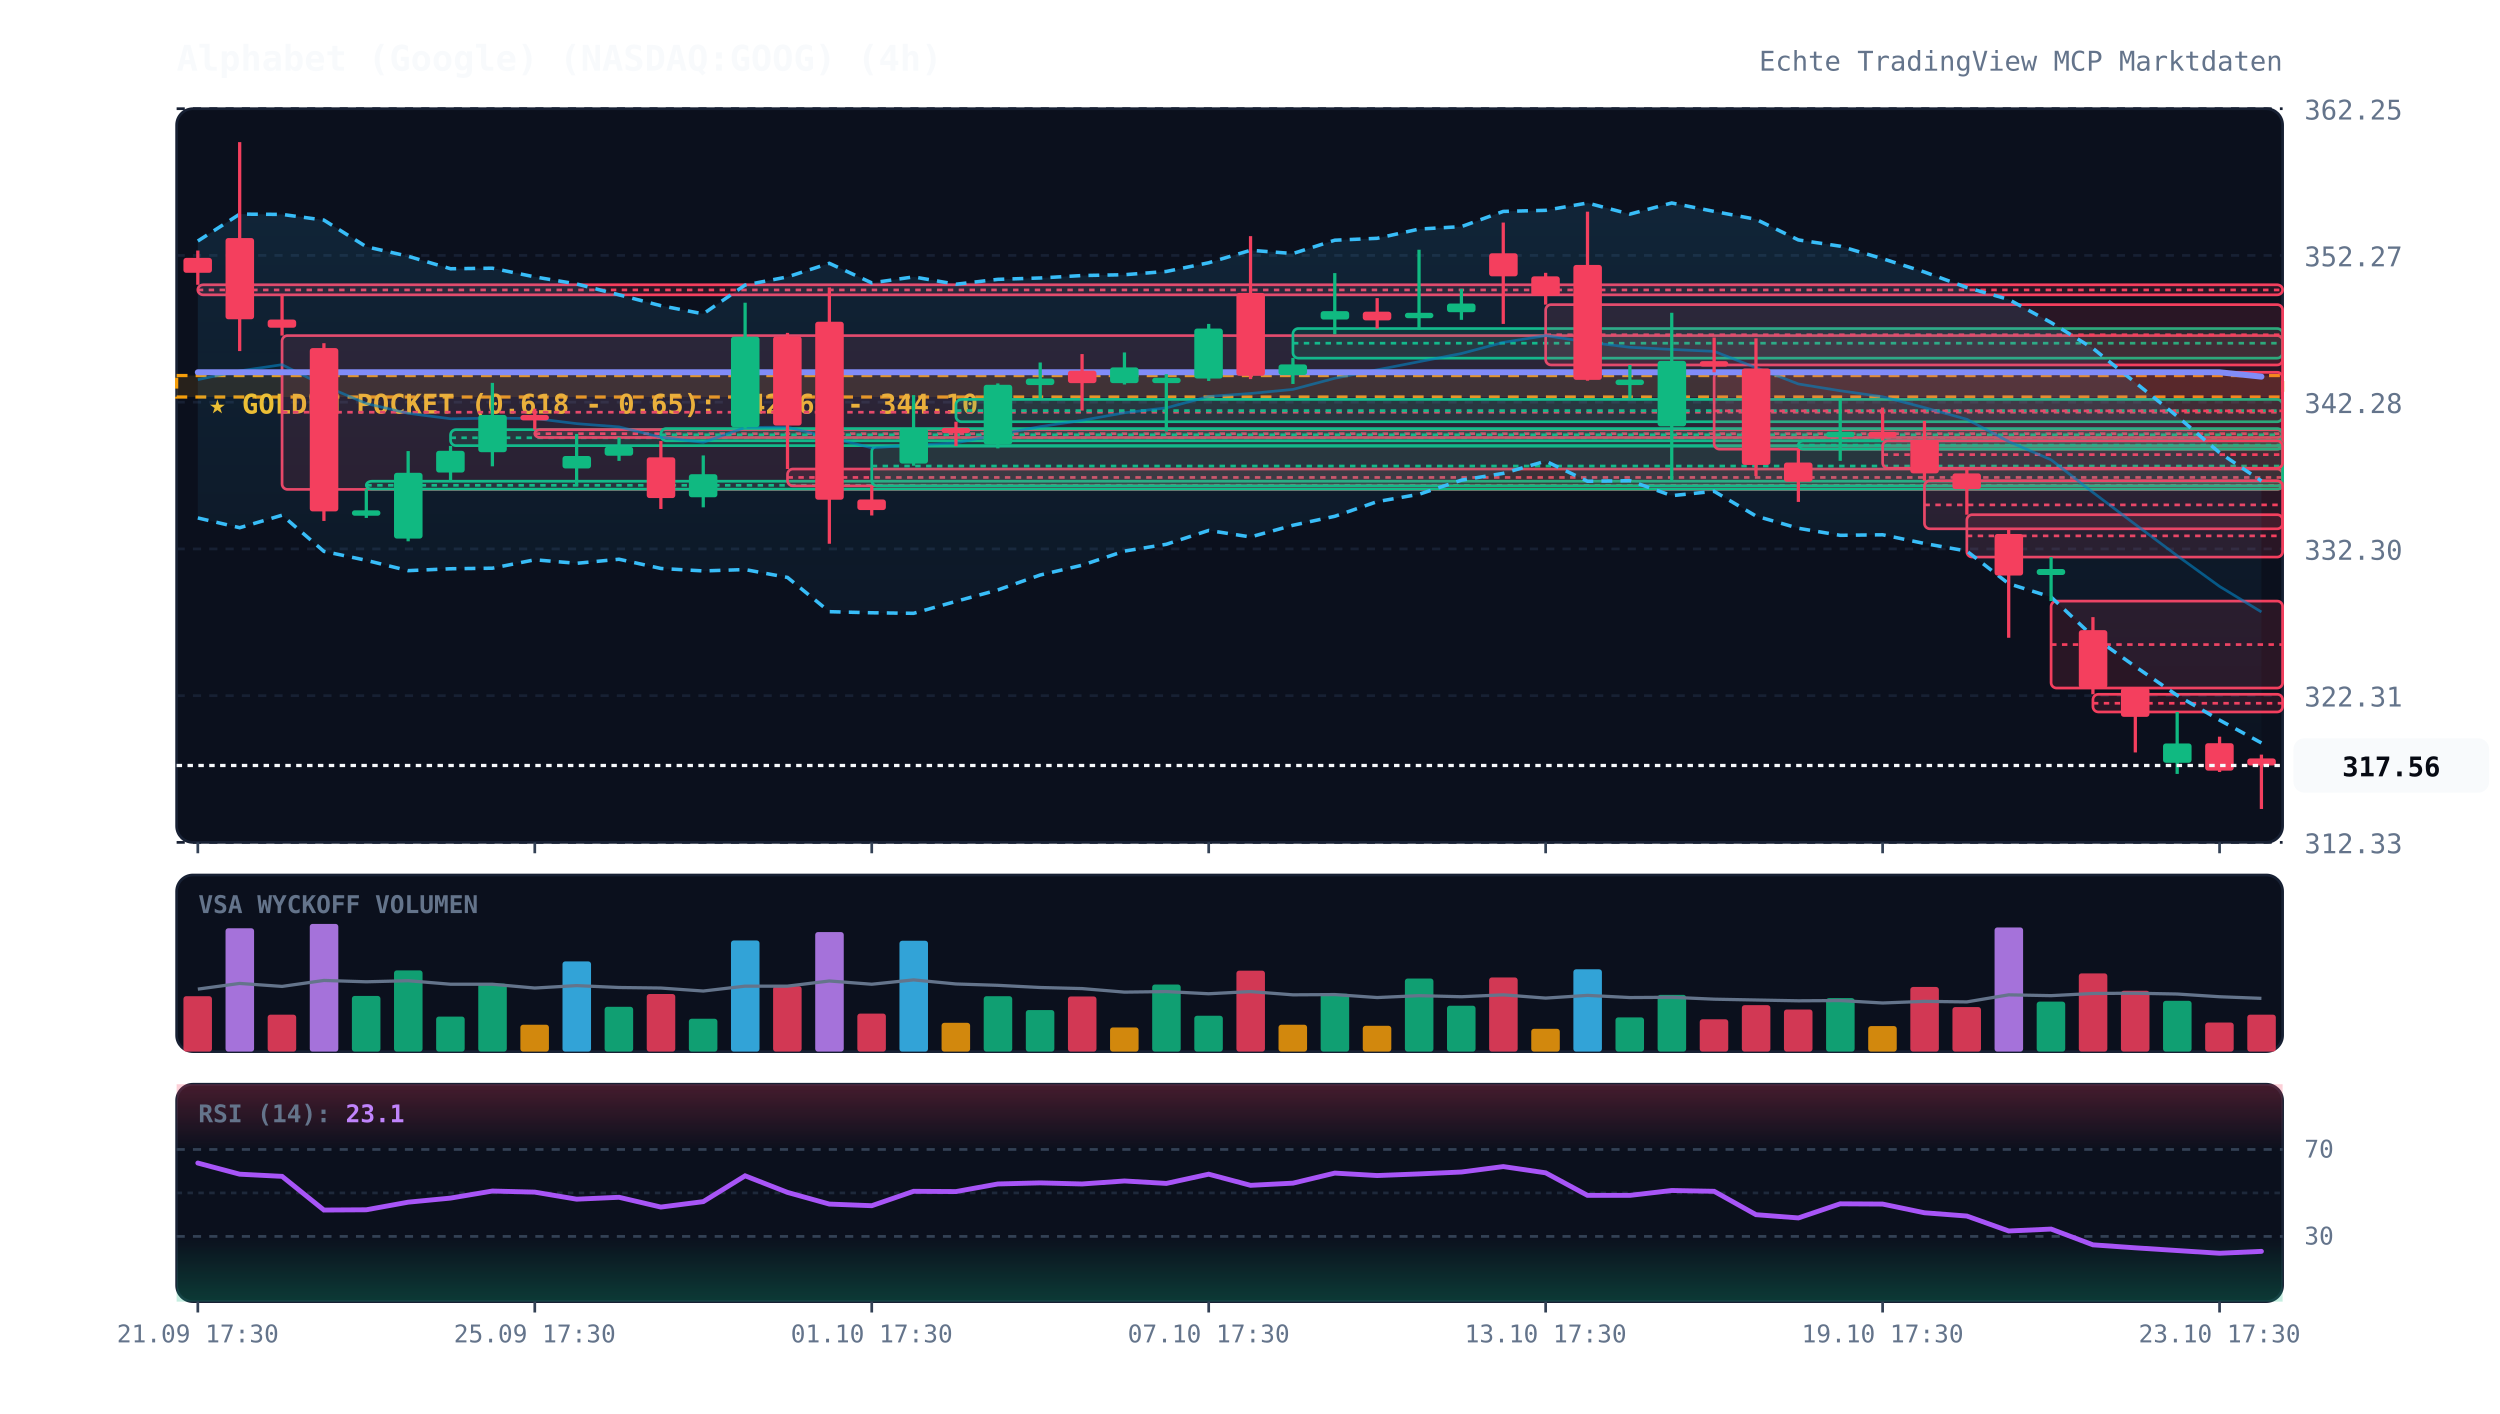
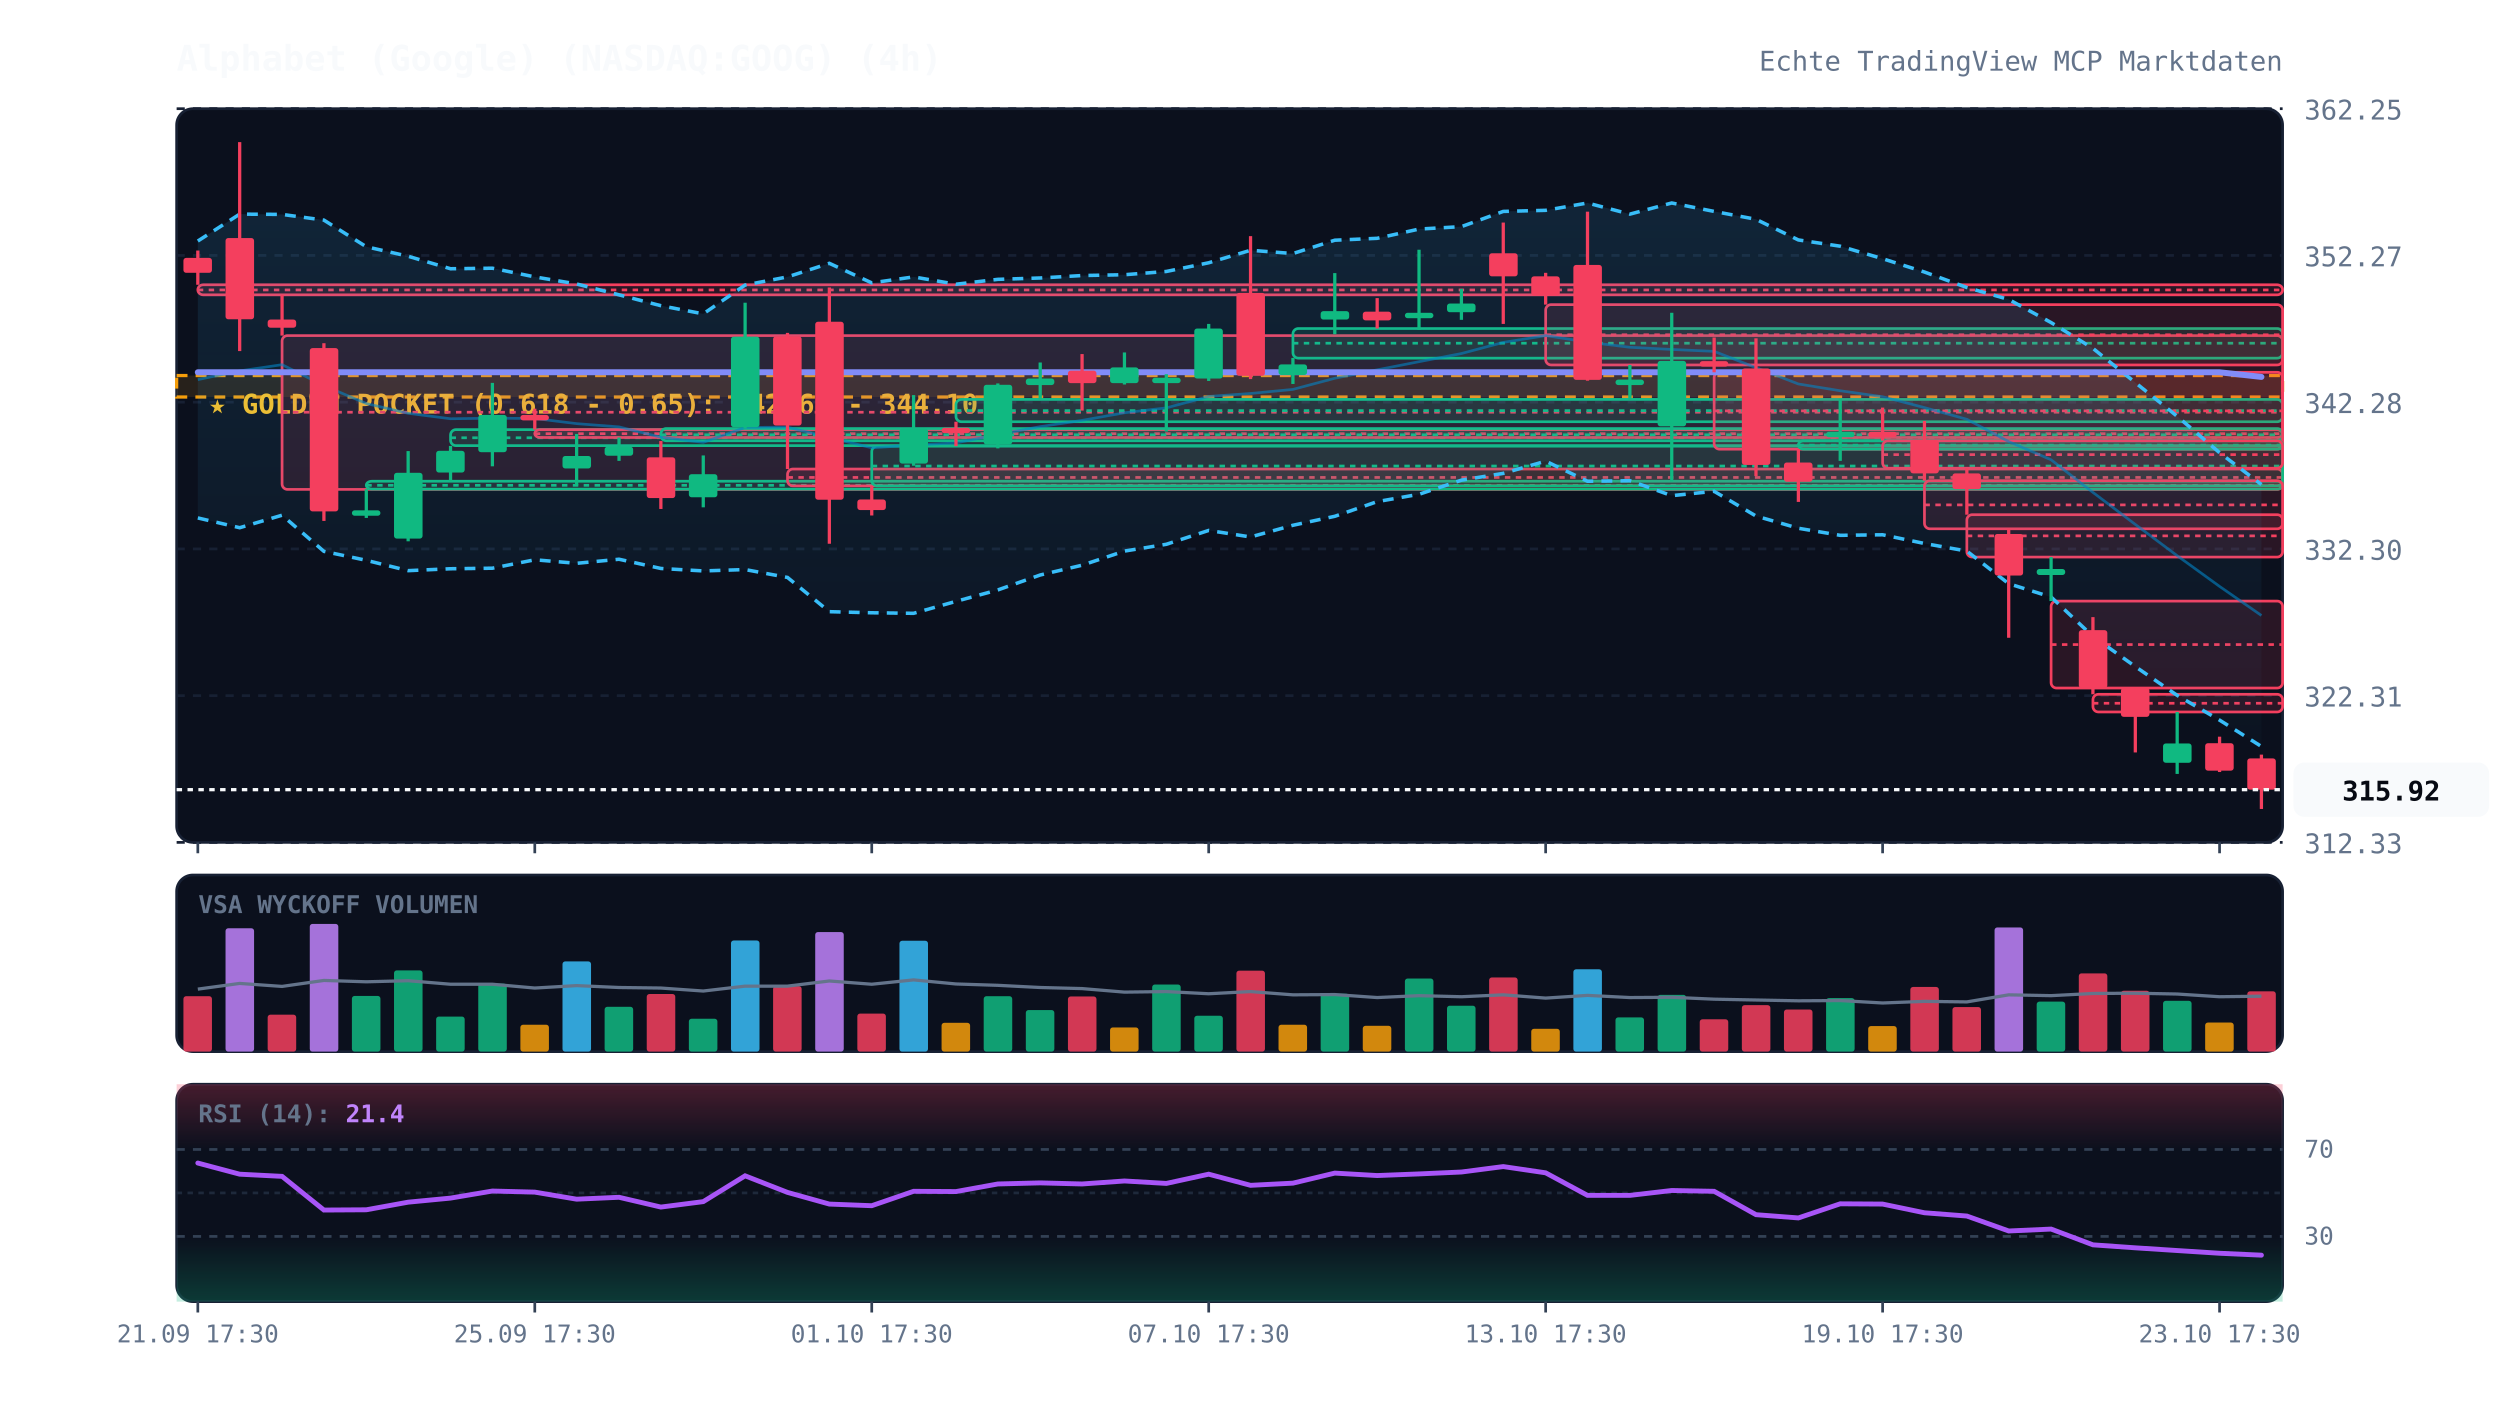
<svg xmlns="http://www.w3.org/2000/svg" viewBox="0 0 920 520" width="100%" height="100%" style="background:#070a13; font-family:'JetBrains Mono', monospace;">
  <defs>
    <linearGradient id="cloud-grad" x1="0%" y1="0%" x2="0%" y2="100%">
      <stop offset="0%" stop-color="#38bdf8" stop-opacity="0.12" />
      <stop offset="100%" stop-color="#38bdf8" stop-opacity="0.02" />
    </linearGradient>
    <linearGradient id="rsi-overbought" x1="0%" y1="0%" x2="0%" y2="100%">
      <stop offset="0%" stop-color="#f43f5e" stop-opacity="0.25" />
      <stop offset="100%" stop-color="#f43f5e" stop-opacity="0.0" />
    </linearGradient>
    <linearGradient id="rsi-oversold" x1="0%" y1="0%" x2="0%" y2="100%">
      <stop offset="0%" stop-color="#10b981" stop-opacity="0.0" />
      <stop offset="100%" stop-color="#10b981" stop-opacity="0.25" />
    </linearGradient>
  </defs>
  <rect x="65" y="40" width="775" height="270" fill="#0b101d" rx="6" stroke="#172033" stroke-width="1" />
  <rect x="65" y="322" width="775" height="65" fill="#0b101d" rx="6" stroke="#172033" stroke-width="1" />
  <rect x="65" y="399" width="775" height="80" fill="#0b101d" rx="6" stroke="#172033" stroke-width="1" />
  <line x1="65" y1="310.0" x2="840" y2="310.0" stroke="#172033" stroke-dasharray="3,3" stroke-width="1" />
  <text x="848" y="314.0" fill="#64748b" font-size="10" text-anchor="start">312.33</text>
  <line x1="65" y1="256.0" x2="840" y2="256.0" stroke="#172033" stroke-dasharray="3,3" stroke-width="1" />
  <text x="848" y="260.0" fill="#64748b" font-size="10" text-anchor="start">322.31</text>
  <line x1="65" y1="202.0" x2="840" y2="202.0" stroke="#172033" stroke-dasharray="3,3" stroke-width="1" />
  <text x="848" y="206.0" fill="#64748b" font-size="10" text-anchor="start">332.30</text>
  <line x1="65" y1="148.0" x2="840" y2="148.0" stroke="#172033" stroke-dasharray="3,3" stroke-width="1" />
  <text x="848" y="152.0" fill="#64748b" font-size="10" text-anchor="start">342.28</text>
  <line x1="65" y1="94.0" x2="840" y2="94.0" stroke="#172033" stroke-dasharray="3,3" stroke-width="1" />
  <text x="848" y="98.0" fill="#64748b" font-size="10" text-anchor="start">352.27</text>
  <line x1="65" y1="40.0" x2="840" y2="40.0" stroke="#172033" stroke-dasharray="3,3" stroke-width="1" />
  <text x="848" y="44.0" fill="#64748b" font-size="10" text-anchor="start">362.25</text>
  <rect x="65" y="138.2" width="775" height="7.9" fill="rgba(245, 158, 11, 0.12)" stroke="#f59e0b" stroke-dasharray="4,3" stroke-width="1.2" />
  <text x="77" y="152.2" fill="#fbbf24" font-size="10" font-weight="bold">★ GOLDEN POCKET (0.618 - 0.65): 342.64 - 344.10</text>
  <rect x="72.8" y="104.8" width="767.2" height="3.7" fill="rgba(244, 63, 94, 0.13)" stroke="#f43f5e" stroke-width="1" rx="2" />
  <line x1="72.8" y1="106.7" x2="840" y2="106.7" stroke="#f43f5e" stroke-dasharray="2,2" stroke-width="1" />
  <rect x="103.8" y="123.5" width="736.2" height="56.6" fill="rgba(244, 63, 94, 0.13)" stroke="#f43f5e" stroke-width="1" rx="2" />
  <line x1="103.8" y1="151.7" x2="840" y2="151.7" stroke="#f43f5e" stroke-dasharray="2,2" stroke-width="1" />
  <rect x="134.8" y="177.1" width="705.2" height="2.9" fill="rgba(16, 185, 129, 0.13)" stroke="#10b981" stroke-width="1" rx="2" />
  <line x1="134.8" y1="178.6" x2="840" y2="178.6" stroke="#10b981" stroke-dasharray="2,2" stroke-width="1" />
  <rect x="165.8" y="158.1" width="674.2" height="5.9" fill="rgba(16, 185, 129, 0.13)" stroke="#10b981" stroke-width="1" rx="2" />
  <line x1="165.8" y1="161.1" x2="840" y2="161.1" stroke="#10b981" stroke-dasharray="2,2" stroke-width="1" />
  <rect x="196.8" y="158.1" width="643.2" height="2.9" fill="rgba(244, 63, 94, 0.13)" stroke="#f43f5e" stroke-width="1" rx="2" />
  <line x1="196.8" y1="159.6" x2="840" y2="159.6" stroke="#f43f5e" stroke-dasharray="2,2" stroke-width="1" />
  <rect x="243.2" y="157.7" width="596.8" height="4.5" fill="rgba(16, 185, 129, 0.13)" stroke="#10b981" stroke-width="1" rx="2" />
  <line x1="243.2" y1="160.0" x2="840" y2="160.0" stroke="#10b981" stroke-dasharray="2,2" stroke-width="1" />
  <rect x="289.8" y="172.6" width="550.2" height="6.2" fill="rgba(244, 63, 94, 0.13)" stroke="#f43f5e" stroke-width="1" rx="2" />
  <line x1="289.8" y1="175.7" x2="840" y2="175.7" stroke="#f43f5e" stroke-dasharray="2,2" stroke-width="1" />
  <rect x="320.8" y="164.2" width="519.2" height="14.6" fill="rgba(16, 185, 129, 0.13)" stroke="#10b981" stroke-width="1" rx="2" />
  <line x1="320.8" y1="171.5" x2="840" y2="171.5" stroke="#10b981" stroke-dasharray="2,2" stroke-width="1" />
  <rect x="351.8" y="147.0" width="488.2" height="8.2" fill="rgba(16, 185, 129, 0.13)" stroke="#10b981" stroke-width="1" rx="2" />
  <line x1="351.8" y1="151.1" x2="840" y2="151.1" stroke="#10b981" stroke-dasharray="2,2" stroke-width="1" />
  <rect x="475.8" y="120.9" width="364.2" height="10.9" fill="rgba(16, 185, 129, 0.13)" stroke="#10b981" stroke-width="1" rx="2" />
  <line x1="475.8" y1="126.3" x2="840" y2="126.3" stroke="#10b981" stroke-dasharray="2,2" stroke-width="1" />
  <rect x="568.8" y="112.1" width="271.2" height="22.2" fill="rgba(244, 63, 94, 0.13)" stroke="#f43f5e" stroke-width="1" rx="2" />
  <line x1="568.8" y1="123.2" x2="840" y2="123.2" stroke="#f43f5e" stroke-dasharray="2,2" stroke-width="1" />
  <rect x="630.8" y="137.0" width="209.2" height="28.3" fill="rgba(244, 63, 94, 0.13)" stroke="#f43f5e" stroke-width="1" rx="2" />
  <line x1="630.8" y1="151.2" x2="840" y2="151.2" stroke="#f43f5e" stroke-dasharray="2,2" stroke-width="1" />
  <rect x="661.8" y="162.2" width="178.2" height="3.1" fill="rgba(16, 185, 129, 0.13)" stroke="#10b981" stroke-width="1" rx="2" />
  <line x1="661.8" y1="163.8" x2="840" y2="163.8" stroke="#10b981" stroke-dasharray="2,2" stroke-width="1" />
  <rect x="692.8" y="162.2" width="147.2" height="10.1" fill="rgba(244, 63, 94, 0.13)" stroke="#f43f5e" stroke-width="1" rx="2" />
  <line x1="692.8" y1="167.3" x2="840" y2="167.3" stroke="#f43f5e" stroke-dasharray="2,2" stroke-width="1" />
  <rect x="708.2" y="176.9" width="131.8" height="17.7" fill="rgba(244, 63, 94, 0.13)" stroke="#f43f5e" stroke-width="1" rx="2" />
  <line x1="708.2" y1="185.8" x2="840" y2="185.8" stroke="#f43f5e" stroke-dasharray="2,2" stroke-width="1" />
  <rect x="723.8" y="189.4" width="116.2" height="15.6" fill="rgba(244, 63, 94, 0.13)" stroke="#f43f5e" stroke-width="1" rx="2" />
  <line x1="723.8" y1="197.2" x2="840" y2="197.2" stroke="#f43f5e" stroke-dasharray="2,2" stroke-width="1" />
  <rect x="754.8" y="221.2" width="85.2" height="32.0" fill="rgba(244, 63, 94, 0.13)" stroke="#f43f5e" stroke-width="1" rx="2" />
  <line x1="754.8" y1="237.2" x2="840" y2="237.2" stroke="#f43f5e" stroke-dasharray="2,2" stroke-width="1" />
  <rect x="770.2" y="255.5" width="69.8" height="6.5" fill="rgba(244, 63, 94, 0.13)" stroke="#f43f5e" stroke-width="1" rx="2" />
  <line x1="770.2" y1="258.8" x2="840" y2="258.8" stroke="#f43f5e" stroke-dasharray="2,2" stroke-width="1" />
-   <polygon points="72.8,88.7 88.2,78.8 103.8,78.9 119.2,81.0 134.8,90.8 150.2,94.3 165.8,98.9 181.2,98.7 196.8,101.9 212.2,104.5 227.8,108.5 243.2,112.5 258.8,115.5 274.2,104.9 289.8,101.9 305.2,96.9 320.8,104.1 336.2,101.9 351.8,104.6 367.2,102.8 382.8,102.3 398.2,101.4 413.8,101.1 429.2,99.9 444.8,96.7 460.2,92.1 475.8,93.3 491.2,88.4 506.8,87.7 522.2,84.3 537.8,83.4 553.2,77.8 568.8,77.4 584.2,74.7 599.8,78.8 615.2,74.7 630.8,77.8 646.2,80.7 661.8,88.3 677.2,90.6 692.8,95.2 708.2,100.1 723.8,105.8 739.2,110.2 754.8,118.7 770.2,128.2 785.8,140.8 801.2,153.2 816.8,166.6 832.2,177.0 832.2,273.4 816.8,265.0 801.2,255.9 785.8,245.3 770.2,234.2 754.8,219.7 739.2,214.8 723.8,202.8 708.2,200.0 692.8,196.8 677.2,197.0 661.8,194.4 646.2,189.9 630.8,180.8 615.2,182.4 599.8,176.9 584.2,177.1 568.8,169.7 553.2,174.2 537.8,176.7 522.2,181.9 506.8,184.6 491.2,190.0 475.8,193.3 460.2,197.6 444.8,195.2 429.2,200.3 413.8,202.8 398.2,208.0 382.8,211.6 367.2,217.1 351.8,221.3 336.2,225.7 320.8,225.5 305.2,225.1 289.8,212.5 274.2,209.6 258.8,210.1 243.2,209.2 227.8,205.8 212.2,207.3 196.8,206.0 181.2,209.1 165.8,209.3 150.2,210.0 134.8,206.2 119.2,202.9 103.8,189.6 88.2,194.2 72.8,190.6" fill="url(#cloud-grad)" />
-   <polyline points="72.8,88.7 88.2,78.8 103.8,78.9 119.2,81.0 134.8,90.8 150.2,94.3 165.8,98.9 181.2,98.7 196.8,101.9 212.2,104.5 227.8,108.5 243.2,112.5 258.8,115.5 274.2,104.9 289.8,101.9 305.2,96.9 320.8,104.1 336.2,101.9 351.8,104.6 367.2,102.8 382.8,102.3 398.2,101.4 413.8,101.1 429.2,99.9 444.8,96.7 460.2,92.1 475.8,93.3 491.2,88.4 506.8,87.7 522.2,84.3 537.8,83.4 553.2,77.8 568.8,77.4 584.2,74.7 599.8,78.8 615.2,74.7 630.8,77.8 646.2,80.7 661.8,88.3 677.2,90.6 692.8,95.2 708.2,100.1 723.8,105.8 739.2,110.2 754.8,118.7 770.2,128.2 785.8,140.8 801.2,153.2 816.8,166.6 832.2,177.0" fill="none" stroke="#38bdf8" stroke-width="1.3" stroke-dasharray="4,3" />
-   <polyline points="72.8,190.6 88.2,194.2 103.8,189.6 119.2,202.9 134.8,206.2 150.2,210.0 165.8,209.3 181.2,209.1 196.8,206.0 212.2,207.3 227.8,205.8 243.2,209.2 258.8,210.1 274.2,209.6 289.8,212.5 305.2,225.1 320.8,225.5 336.2,225.7 351.8,221.3 367.2,217.1 382.8,211.6 398.2,208.0 413.8,202.8 429.2,200.3 444.8,195.2 460.2,197.6 475.8,193.3 491.2,190.0 506.8,184.6 522.2,181.9 537.8,176.7 553.2,174.2 568.8,169.7 584.2,177.1 599.8,176.9 615.2,182.4 630.8,180.8 646.2,189.9 661.8,194.4 677.2,197.0 692.8,196.8 708.2,200.0 723.8,202.8 739.2,214.8 754.8,219.7 770.2,234.2 785.8,245.3 801.2,255.9 816.8,265.0 832.2,273.4" fill="none" stroke="#38bdf8" stroke-width="1.3" stroke-dasharray="4,3" />
-   <polyline points="72.8,139.7 88.2,136.5 103.8,134.2 119.2,141.9 134.8,148.5 150.2,152.1 165.8,154.1 181.2,153.9 196.8,154.0 212.2,155.9 227.8,157.1 243.2,160.9 258.8,162.8 274.2,157.3 289.8,157.2 305.2,161.0 320.8,164.8 336.2,163.8 351.8,163.0 367.2,159.9 382.8,157.0 398.2,154.7 413.8,151.9 429.2,150.1 444.8,145.9 460.2,144.8 475.8,143.3 491.2,139.2 506.8,136.1 522.2,133.1 537.8,130.1 553.2,126.0 568.8,123.5 584.2,125.9 599.8,127.8 615.2,128.6 630.8,129.3 646.2,135.3 661.8,141.3 677.2,143.8 692.8,146.0 708.2,150.0 723.8,154.3 739.2,162.5 754.8,169.2 770.2,181.2 785.8,193.0 801.2,204.5 816.8,215.8 832.2,225.2" fill="none" stroke="#0284c7" stroke-width="1.0" stroke-opacity="0.6" />
-   <polyline points="72.8,137.0 88.2,137.0 103.8,137.0 119.2,137.0 134.8,137.0 150.2,137.0 165.8,137.0 181.2,137.0 196.8,137.0 212.2,137.0 227.8,137.0 243.2,137.0 258.8,137.0 274.2,137.0 289.8,137.0 305.2,137.0 320.8,137.0 336.2,137.0 351.8,137.0 367.2,137.0 382.8,137.0 398.2,137.0 413.8,137.0 429.2,137.0 444.8,137.0 460.2,137.0 475.8,137.0 491.2,137.0 506.8,137.0 522.2,137.0 537.8,137.0 553.2,137.0 568.8,137.0 584.2,137.0 599.8,137.0 615.2,137.0 630.8,137.0 646.2,137.0 661.8,137.0 677.2,137.0 692.8,137.0 708.2,137.0 723.8,137.0 739.2,137.0 754.8,137.0 770.2,137.0 785.8,137.0 801.2,137.0 816.8,137.0 832.2,138.6" fill="none" stroke="#818cf8" stroke-width="2.2" stroke-linecap="round" />
+   <polygon points="72.8,88.7 88.2,78.8 103.8,78.9 119.2,81.0 134.8,90.8 150.2,94.3 165.8,98.9 181.2,98.7 196.8,101.9 212.2,104.5 227.8,108.5 243.2,112.5 258.8,115.5 274.2,104.9 289.8,101.9 305.2,96.9 320.8,104.1 336.2,101.9 351.8,104.6 367.2,102.8 382.8,102.3 398.2,101.4 413.8,101.1 429.2,99.9 444.8,96.7 460.2,92.1 475.8,93.3 491.2,88.4 506.8,87.7 522.2,84.3 537.8,83.4 553.2,77.8 568.8,77.4 584.2,74.7 599.8,78.8 615.2,74.7 630.8,77.8 646.2,80.7 661.8,88.3 677.2,90.6 692.8,95.2 708.2,100.1 723.8,105.8 739.2,110.2 754.8,118.7 770.2,128.2 785.8,140.8 801.2,153.2 816.8,166.6 832.2,178.3 832.2,274.7 816.8,265.0 801.2,255.9 785.8,245.3 770.2,234.2 754.8,219.7 739.2,214.8 723.8,202.8 708.2,200.0 692.8,196.8 677.2,197.0 661.8,194.4 646.2,189.9 630.8,180.8 615.2,182.4 599.8,176.9 584.2,177.1 568.8,169.7 553.2,174.2 537.8,176.7 522.2,181.9 506.8,184.6 491.2,190.0 475.8,193.3 460.2,197.6 444.8,195.2 429.2,200.3 413.8,202.8 398.2,208.0 382.8,211.6 367.2,217.1 351.8,221.3 336.2,225.7 320.8,225.5 305.2,225.1 289.8,212.5 274.2,209.6 258.8,210.1 243.2,209.2 227.8,205.8 212.2,207.3 196.8,206.0 181.2,209.1 165.8,209.3 150.2,210.0 134.8,206.2 119.2,202.9 103.8,189.6 88.2,194.2 72.8,190.6" fill="url(#cloud-grad)" />
+   <polyline points="72.8,88.7 88.2,78.8 103.8,78.9 119.2,81.0 134.8,90.8 150.2,94.3 165.8,98.9 181.2,98.7 196.8,101.9 212.2,104.5 227.8,108.5 243.2,112.5 258.8,115.5 274.2,104.9 289.8,101.9 305.2,96.9 320.8,104.1 336.2,101.9 351.8,104.6 367.2,102.8 382.8,102.3 398.2,101.4 413.8,101.1 429.2,99.9 444.8,96.7 460.2,92.1 475.8,93.3 491.2,88.4 506.8,87.7 522.2,84.3 537.8,83.4 553.2,77.8 568.8,77.4 584.2,74.7 599.8,78.8 615.2,74.7 630.8,77.8 646.2,80.7 661.8,88.3 677.2,90.6 692.8,95.2 708.2,100.1 723.8,105.8 739.2,110.2 754.8,118.7 770.2,128.2 785.8,140.8 801.2,153.2 816.8,166.6 832.2,178.3" fill="none" stroke="#38bdf8" stroke-width="1.3" stroke-dasharray="4,3" />
+   <polyline points="72.8,190.6 88.2,194.2 103.8,189.6 119.2,202.9 134.8,206.2 150.2,210.0 165.8,209.3 181.2,209.1 196.8,206.0 212.2,207.3 227.8,205.8 243.2,209.2 258.8,210.1 274.2,209.6 289.8,212.5 305.2,225.1 320.8,225.5 336.2,225.7 351.8,221.3 367.2,217.1 382.8,211.6 398.2,208.0 413.8,202.8 429.2,200.3 444.8,195.2 460.2,197.6 475.8,193.3 491.2,190.0 506.8,184.6 522.2,181.9 537.8,176.7 553.2,174.2 568.8,169.7 584.2,177.1 599.8,176.9 615.2,182.4 630.8,180.8 646.2,189.9 661.8,194.4 677.2,197.0 692.8,196.8 708.2,200.0 723.8,202.8 739.2,214.8 754.8,219.7 770.2,234.2 785.8,245.3 801.2,255.9 816.8,265.0 832.2,274.7" fill="none" stroke="#38bdf8" stroke-width="1.3" stroke-dasharray="4,3" />
+   <polyline points="72.8,139.7 88.2,136.5 103.8,134.2 119.2,141.9 134.8,148.5 150.2,152.1 165.8,154.1 181.2,153.9 196.8,154.0 212.2,155.9 227.8,157.1 243.2,160.9 258.8,162.8 274.2,157.3 289.8,157.2 305.2,161.0 320.8,164.8 336.2,163.8 351.8,163.0 367.2,159.9 382.8,157.0 398.2,154.7 413.8,151.9 429.2,150.1 444.8,145.9 460.2,144.8 475.8,143.3 491.2,139.2 506.8,136.1 522.2,133.1 537.8,130.1 553.2,126.0 568.8,123.5 584.2,125.9 599.8,127.8 615.2,128.6 630.8,129.3 646.2,135.3 661.8,141.3 677.2,143.8 692.8,146.0 708.2,150.0 723.8,154.3 739.2,162.5 754.8,169.2 770.2,181.2 785.8,193.0 801.2,204.5 816.8,215.8 832.2,226.5" fill="none" stroke="#0284c7" stroke-width="1.0" stroke-opacity="0.6" />
+   <polyline points="72.8,137.0 88.2,137.0 103.8,137.0 119.2,137.0 134.8,137.0 150.2,137.0 165.8,137.0 181.2,137.0 196.8,137.0 212.2,137.0 227.8,137.0 243.2,137.0 258.8,137.0 274.2,137.0 289.8,137.0 305.2,137.0 320.8,137.0 336.2,137.0 351.8,137.0 367.2,137.0 382.8,137.0 398.2,137.0 413.8,137.0 429.2,137.0 444.8,137.0 460.2,137.0 475.8,137.0 491.2,137.0 506.8,137.0 522.2,137.0 537.8,137.0 553.2,137.0 568.8,137.0 584.2,137.0 599.8,137.0 615.2,137.0 630.8,137.0 646.2,137.0 661.8,137.0 677.2,137.0 692.8,137.0 708.2,137.0 723.8,137.0 739.2,137.0 754.8,137.0 770.2,137.0 785.8,137.0 801.2,137.0 816.8,137.0 832.2,138.7" fill="none" stroke="#818cf8" stroke-width="2.2" stroke-linecap="round" />
  <line x1="72.8" y1="92.2" x2="72.8" y2="104.8" stroke="#f43f5e" stroke-width="1.2" />
  <rect x="67.5" y="94.9" width="10.5" height="5.5" fill="#f43f5e" rx="1" />
  <line x1="88.2" y1="52.3" x2="88.2" y2="129.2" stroke="#f43f5e" stroke-width="1.2" />
  <rect x="83.0" y="87.6" width="10.5" height="29.9" fill="#f43f5e" rx="1" />
  <line x1="103.8" y1="108.5" x2="103.8" y2="123.5" stroke="#f43f5e" stroke-width="1.2" />
  <rect x="98.5" y="117.6" width="10.5" height="3.0" fill="#f43f5e" rx="1" />
  <line x1="119.2" y1="126.3" x2="119.2" y2="191.7" stroke="#f43f5e" stroke-width="1.2" />
  <rect x="114.0" y="128.1" width="10.5" height="60.1" fill="#f43f5e" rx="1" />
  <line x1="134.8" y1="180.0" x2="134.8" y2="190.6" stroke="#10b981" stroke-width="1.2" />
  <rect x="129.5" y="187.8" width="10.5" height="2.0" fill="#10b981" rx="1" />
  <line x1="150.2" y1="166.0" x2="150.2" y2="199.2" stroke="#10b981" stroke-width="1.2" />
  <rect x="145.0" y="174.0" width="10.5" height="24.2" fill="#10b981" rx="1" />
  <line x1="165.8" y1="164.1" x2="165.8" y2="177.1" stroke="#10b981" stroke-width="1.2" />
  <rect x="160.5" y="165.9" width="10.5" height="8.0" fill="#10b981" rx="1" />
  <line x1="181.2" y1="140.9" x2="181.2" y2="171.6" stroke="#10b981" stroke-width="1.2" />
  <rect x="176.0" y="152.7" width="10.5" height="13.7" fill="#10b981" rx="1" />
  <line x1="196.8" y1="150.4" x2="196.8" y2="158.1" stroke="#f43f5e" stroke-width="1.2" />
  <rect x="191.5" y="152.7" width="10.5" height="2.0" fill="#f43f5e" rx="1" />
  <line x1="212.2" y1="159.7" x2="212.2" y2="178.6" stroke="#10b981" stroke-width="1.2" />
  <rect x="207.0" y="167.8" width="10.5" height="4.6" fill="#10b981" rx="1" />
  <line x1="227.8" y1="161.0" x2="227.8" y2="169.6" stroke="#10b981" stroke-width="1.2" />
  <rect x="222.5" y="164.4" width="10.5" height="3.3" fill="#10b981" rx="1" />
  <line x1="243.2" y1="162.3" x2="243.2" y2="187.3" stroke="#f43f5e" stroke-width="1.2" />
  <rect x="238.0" y="168.3" width="10.5" height="15.0" fill="#f43f5e" rx="1" />
  <line x1="258.8" y1="167.6" x2="258.8" y2="186.7" stroke="#10b981" stroke-width="1.2" />
  <rect x="253.5" y="174.5" width="10.5" height="8.5" fill="#10b981" rx="1" />
  <line x1="274.2" y1="111.4" x2="274.2" y2="157.7" stroke="#10b981" stroke-width="1.2" />
  <rect x="269.0" y="123.9" width="10.5" height="33.3" fill="#10b981" rx="1" />
  <line x1="289.8" y1="122.5" x2="289.8" y2="172.6" stroke="#f43f5e" stroke-width="1.2" />
  <rect x="284.5" y="123.8" width="10.5" height="32.8" fill="#f43f5e" rx="1" />
  <line x1="305.2" y1="105.8" x2="305.2" y2="200.1" stroke="#f43f5e" stroke-width="1.2" />
  <rect x="300.0" y="118.4" width="10.5" height="65.5" fill="#f43f5e" rx="1" />
  <line x1="320.8" y1="178.8" x2="320.8" y2="189.7" stroke="#f43f5e" stroke-width="1.2" />
  <rect x="315.5" y="183.8" width="10.5" height="3.9" fill="#f43f5e" rx="1" />
  <line x1="336.2" y1="145.4" x2="336.2" y2="171.4" stroke="#10b981" stroke-width="1.2" />
  <rect x="331.0" y="157.7" width="10.5" height="12.9" fill="#10b981" rx="1" />
  <line x1="351.8" y1="155.2" x2="351.8" y2="164.2" stroke="#f43f5e" stroke-width="1.2" />
  <rect x="346.5" y="157.4" width="10.5" height="2.0" fill="#f43f5e" rx="1" />
  <line x1="367.2" y1="141.1" x2="367.2" y2="165.0" stroke="#10b981" stroke-width="1.2" />
  <rect x="362.0" y="141.6" width="10.5" height="22.0" fill="#10b981" rx="1" />
  <line x1="382.8" y1="133.4" x2="382.8" y2="147.0" stroke="#10b981" stroke-width="1.2" />
  <rect x="377.5" y="139.3" width="10.5" height="2.4" fill="#10b981" rx="1" />
  <line x1="398.2" y1="130.3" x2="398.2" y2="151.1" stroke="#f43f5e" stroke-width="1.2" />
  <rect x="393.0" y="136.4" width="10.5" height="4.6" fill="#f43f5e" rx="1" />
  <line x1="413.8" y1="129.7" x2="413.8" y2="141.5" stroke="#10b981" stroke-width="1.2" />
  <rect x="408.5" y="135.2" width="10.5" height="5.8" fill="#10b981" rx="1" />
  <line x1="429.2" y1="137.7" x2="429.2" y2="158.8" stroke="#10b981" stroke-width="1.2" />
  <rect x="424.0" y="139.0" width="10.5" height="2.0" fill="#10b981" rx="1" />
  <line x1="444.8" y1="119.2" x2="444.8" y2="140.2" stroke="#10b981" stroke-width="1.2" />
  <rect x="439.5" y="120.9" width="10.5" height="18.4" fill="#10b981" rx="1" />
  <line x1="460.2" y1="86.9" x2="460.2" y2="139.5" stroke="#f43f5e" stroke-width="1.2" />
  <rect x="455.0" y="107.8" width="10.5" height="30.5" fill="#f43f5e" rx="1" />
  <line x1="475.8" y1="131.7" x2="475.8" y2="141.3" stroke="#10b981" stroke-width="1.2" />
  <rect x="470.5" y="134.1" width="10.5" height="3.9" fill="#10b981" rx="1" />
  <line x1="491.2" y1="100.5" x2="491.2" y2="123.0" stroke="#10b981" stroke-width="1.2" />
  <rect x="486.0" y="114.5" width="10.5" height="3.1" fill="#10b981" rx="1" />
  <line x1="506.8" y1="109.7" x2="506.8" y2="120.9" stroke="#f43f5e" stroke-width="1.2" />
  <rect x="501.5" y="114.7" width="10.5" height="3.2" fill="#f43f5e" rx="1" />
  <line x1="522.2" y1="91.9" x2="522.2" y2="121.4" stroke="#10b981" stroke-width="1.2" />
  <rect x="517.0" y="115.1" width="10.5" height="2.0" fill="#10b981" rx="1" />
  <line x1="537.8" y1="106.3" x2="537.8" y2="117.7" stroke="#10b981" stroke-width="1.2" />
  <rect x="532.5" y="111.7" width="10.5" height="3.2" fill="#10b981" rx="1" />
  <line x1="553.2" y1="81.9" x2="553.2" y2="119.2" stroke="#f43f5e" stroke-width="1.2" />
  <rect x="548.0" y="93.2" width="10.5" height="8.5" fill="#f43f5e" rx="1" />
  <line x1="568.8" y1="100.4" x2="568.8" y2="112.1" stroke="#f43f5e" stroke-width="1.2" />
  <rect x="563.5" y="101.7" width="10.5" height="7.1" fill="#f43f5e" rx="1" />
  <line x1="584.2" y1="77.9" x2="584.2" y2="140.1" stroke="#f43f5e" stroke-width="1.2" />
  <rect x="579.0" y="97.5" width="10.5" height="42.3" fill="#f43f5e" rx="1" />
  <line x1="599.8" y1="134.3" x2="599.8" y2="147.2" stroke="#10b981" stroke-width="1.2" />
  <rect x="594.5" y="139.7" width="10.5" height="2.0" fill="#10b981" rx="1" />
  <line x1="615.2" y1="115.1" x2="615.2" y2="177.2" stroke="#10b981" stroke-width="1.2" />
  <rect x="610.0" y="132.8" width="10.5" height="24.1" fill="#10b981" rx="1" />
  <line x1="630.8" y1="124.2" x2="630.8" y2="137.0" stroke="#f43f5e" stroke-width="1.2" />
  <rect x="625.5" y="132.9" width="10.5" height="2.0" fill="#f43f5e" rx="1" />
  <line x1="646.2" y1="124.5" x2="646.2" y2="175.2" stroke="#f43f5e" stroke-width="1.2" />
  <rect x="641.0" y="135.6" width="10.5" height="35.5" fill="#f43f5e" rx="1" />
  <line x1="661.8" y1="165.3" x2="661.8" y2="184.7" stroke="#f43f5e" stroke-width="1.2" />
  <rect x="656.5" y="170.2" width="10.5" height="7.1" fill="#f43f5e" rx="1" />
  <line x1="677.2" y1="146.7" x2="677.2" y2="169.6" stroke="#10b981" stroke-width="1.2" />
  <rect x="672.0" y="158.9" width="10.5" height="2.0" fill="#10b981" rx="1" />
  <line x1="692.8" y1="150.0" x2="692.8" y2="162.2" stroke="#f43f5e" stroke-width="1.2" />
  <rect x="687.5" y="158.9" width="10.5" height="2.0" fill="#f43f5e" rx="1" />
  <line x1="708.2" y1="154.9" x2="708.2" y2="176.9" stroke="#f43f5e" stroke-width="1.2" />
  <rect x="703.0" y="161.9" width="10.5" height="12.3" fill="#f43f5e" rx="1" />
  <line x1="723.8" y1="172.3" x2="723.8" y2="189.4" stroke="#f43f5e" stroke-width="1.2" />
  <rect x="718.5" y="174.2" width="10.5" height="5.8" fill="#f43f5e" rx="1" />
  <line x1="739.2" y1="194.6" x2="739.2" y2="234.7" stroke="#f43f5e" stroke-width="1.2" />
  <rect x="734.0" y="196.5" width="10.5" height="15.3" fill="#f43f5e" rx="1" />
  <line x1="754.8" y1="205.0" x2="754.8" y2="221.2" stroke="#10b981" stroke-width="1.2" />
  <rect x="749.5" y="209.4" width="10.5" height="2.2" fill="#10b981" rx="1" />
  <line x1="770.2" y1="227.1" x2="770.2" y2="255.5" stroke="#f43f5e" stroke-width="1.2" />
  <rect x="765.0" y="231.9" width="10.5" height="21.3" fill="#f43f5e" rx="1" />
  <line x1="785.8" y1="253.2" x2="785.8" y2="276.9" stroke="#f43f5e" stroke-width="1.2" />
  <rect x="780.5" y="253.2" width="10.5" height="10.6" fill="#f43f5e" rx="1" />
  <line x1="801.2" y1="262.0" x2="801.2" y2="284.8" stroke="#10b981" stroke-width="1.2" />
  <rect x="796.0" y="273.6" width="10.5" height="7.1" fill="#10b981" rx="1" />
  <line x1="816.8" y1="271.1" x2="816.8" y2="284.1" stroke="#f43f5e" stroke-width="1.2" />
  <rect x="811.5" y="273.5" width="10.5" height="10.1" fill="#f43f5e" rx="1" />
  <line x1="832.2" y1="277.7" x2="832.2" y2="297.7" stroke="#f43f5e" stroke-width="1.2" />
-   <rect x="827.0" y="279.1" width="10.5" height="2.6" fill="#f43f5e" rx="1" />
-   <line x1="65" y1="281.7" x2="840" y2="281.7" stroke="#f8fafc" stroke-width="1.2" stroke-dasharray="2,2" />
-   <rect x="844" y="271.7" width="72" height="20" fill="#f8fafc" rx="4" />
-   <text x="880" y="285.7" fill="#070a13" font-size="10" font-weight="bold" text-anchor="middle">317.56</text>
+   <rect x="827.0" y="279.1" width="10.5" height="11.5" fill="#f43f5e" rx="1" />
+   <line x1="65" y1="290.6" x2="840" y2="290.6" stroke="#f8fafc" stroke-width="1.2" stroke-dasharray="2,2" />
+   <rect x="844" y="280.6" width="72" height="20" fill="#f8fafc" rx="4" />
+   <text x="880" y="294.6" fill="#070a13" font-size="10" font-weight="bold" text-anchor="middle">315.92</text>
  <text x="73" y="336" fill="#64748b" font-size="9" font-weight="bold">VSA WYCKOFF VOLUMEN</text>
  <rect x="67.5" y="366.6" width="10.5" height="20.4" fill="#f43f5e" opacity="0.85" rx="1" />
  <rect x="83.0" y="341.6" width="10.5" height="45.4" fill="#c084fc" opacity="0.85" rx="1" />
  <rect x="98.5" y="373.4" width="10.5" height="13.6" fill="#f43f5e" opacity="0.85" rx="1" />
  <rect x="114.0" y="340.0" width="10.5" height="47.0" fill="#c084fc" opacity="0.85" rx="1" />
  <rect x="129.5" y="366.5" width="10.5" height="20.5" fill="#10b981" opacity="0.85" rx="1" />
  <rect x="145.0" y="357.1" width="10.5" height="29.9" fill="#10b981" opacity="0.85" rx="1" />
  <rect x="160.5" y="374.1" width="10.5" height="12.9" fill="#10b981" opacity="0.85" rx="1" />
  <rect x="176.0" y="362.0" width="10.5" height="25.0" fill="#10b981" opacity="0.85" rx="1" />
  <rect x="191.5" y="377.1" width="10.5" height="9.9" fill="#f59e0b" opacity="0.85" rx="1" />
  <rect x="207.0" y="353.8" width="10.5" height="33.2" fill="#38bdf8" opacity="0.85" rx="1" />
  <rect x="222.5" y="370.5" width="10.5" height="16.5" fill="#10b981" opacity="0.85" rx="1" />
  <rect x="238.0" y="365.8" width="10.5" height="21.2" fill="#f43f5e" opacity="0.85" rx="1" />
  <rect x="253.5" y="374.9" width="10.5" height="12.1" fill="#10b981" opacity="0.85" rx="1" />
  <rect x="269.0" y="346.1" width="10.5" height="40.9" fill="#38bdf8" opacity="0.85" rx="1" />
  <rect x="284.5" y="362.9" width="10.5" height="24.1" fill="#f43f5e" opacity="0.85" rx="1" />
  <rect x="300.0" y="343.0" width="10.5" height="44.0" fill="#c084fc" opacity="0.85" rx="1" />
  <rect x="315.5" y="373.0" width="10.5" height="14.0" fill="#f43f5e" opacity="0.85" rx="1" />
  <rect x="331.0" y="346.2" width="10.5" height="40.8" fill="#38bdf8" opacity="0.85" rx="1" />
  <rect x="346.5" y="376.4" width="10.5" height="10.6" fill="#f59e0b" opacity="0.85" rx="1" />
  <rect x="362.0" y="366.6" width="10.5" height="20.4" fill="#10b981" opacity="0.85" rx="1" />
  <rect x="377.5" y="371.7" width="10.5" height="15.3" fill="#10b981" opacity="0.85" rx="1" />
  <rect x="393.0" y="366.7" width="10.5" height="20.3" fill="#f43f5e" opacity="0.85" rx="1" />
  <rect x="408.5" y="378.1" width="10.5" height="8.9" fill="#f59e0b" opacity="0.85" rx="1" />
  <rect x="424.0" y="362.3" width="10.5" height="24.7" fill="#10b981" opacity="0.85" rx="1" />
  <rect x="439.5" y="373.8" width="10.5" height="13.2" fill="#10b981" opacity="0.85" rx="1" />
  <rect x="455.0" y="357.2" width="10.5" height="29.8" fill="#f43f5e" opacity="0.85" rx="1" />
  <rect x="470.5" y="377.1" width="10.5" height="9.9" fill="#f59e0b" opacity="0.85" rx="1" />
  <rect x="486.0" y="365.7" width="10.5" height="21.3" fill="#10b981" opacity="0.85" rx="1" />
  <rect x="501.5" y="377.5" width="10.5" height="9.5" fill="#f59e0b" opacity="0.85" rx="1" />
  <rect x="517.0" y="360.1" width="10.5" height="26.9" fill="#10b981" opacity="0.85" rx="1" />
  <rect x="532.5" y="370.1" width="10.5" height="16.9" fill="#10b981" opacity="0.85" rx="1" />
  <rect x="548.0" y="359.7" width="10.5" height="27.3" fill="#f43f5e" opacity="0.85" rx="1" />
  <rect x="563.5" y="378.6" width="10.5" height="8.4" fill="#f59e0b" opacity="0.85" rx="1" />
  <rect x="579.0" y="356.7" width="10.5" height="30.3" fill="#38bdf8" opacity="0.85" rx="1" />
  <rect x="594.5" y="374.4" width="10.5" height="12.6" fill="#10b981" opacity="0.85" rx="1" />
  <rect x="610.0" y="366.1" width="10.5" height="20.9" fill="#10b981" opacity="0.85" rx="1" />
  <rect x="625.5" y="375.1" width="10.5" height="11.9" fill="#f43f5e" opacity="0.85" rx="1" />
  <rect x="641.0" y="369.9" width="10.5" height="17.1" fill="#f43f5e" opacity="0.85" rx="1" />
  <rect x="656.5" y="371.5" width="10.5" height="15.5" fill="#f43f5e" opacity="0.85" rx="1" />
  <rect x="672.0" y="367.3" width="10.5" height="19.7" fill="#10b981" opacity="0.85" rx="1" />
  <rect x="687.5" y="377.6" width="10.5" height="9.4" fill="#f59e0b" opacity="0.85" rx="1" />
  <rect x="703.0" y="363.2" width="10.5" height="23.8" fill="#f43f5e" opacity="0.85" rx="1" />
  <rect x="718.5" y="370.6" width="10.5" height="16.4" fill="#f43f5e" opacity="0.85" rx="1" />
  <rect x="734.0" y="341.3" width="10.5" height="45.7" fill="#c084fc" opacity="0.85" rx="1" />
  <rect x="749.5" y="368.6" width="10.5" height="18.4" fill="#10b981" opacity="0.85" rx="1" />
  <rect x="765.0" y="358.2" width="10.5" height="28.8" fill="#f43f5e" opacity="0.85" rx="1" />
  <rect x="780.5" y="364.6" width="10.5" height="22.4" fill="#f43f5e" opacity="0.85" rx="1" />
  <rect x="796.0" y="368.3" width="10.5" height="18.7" fill="#10b981" opacity="0.85" rx="1" />
-   <rect x="811.5" y="376.3" width="10.5" height="10.7" fill="#f43f5e" opacity="0.85" rx="1" />
-   <rect x="827.0" y="373.4" width="10.5" height="13.6" fill="#f43f5e" opacity="0.85" rx="1" />
-   <polyline points="72.8,364.0 88.2,361.9 103.8,363.0 119.2,360.8 134.8,361.3 150.2,360.9 165.8,362.2 181.2,362.2 196.8,363.6 212.2,362.7 227.8,363.4 243.2,363.6 258.8,364.7 274.2,362.9 289.8,362.9 305.2,361.0 320.8,362.2 336.2,360.6 351.8,362.1 367.2,362.6 382.8,363.4 398.2,363.8 413.8,365.1 429.2,364.9 444.8,365.7 460.2,364.9 475.8,366.1 491.2,366.0 506.8,367.1 522.2,366.4 537.8,366.8 553.2,366.1 568.8,367.3 584.2,366.3 599.8,367.1 615.2,367.0 630.8,367.7 646.2,368.0 661.8,368.3 677.2,368.2 692.8,369.1 708.2,368.5 723.8,368.7 739.2,366.1 754.8,366.4 770.2,365.6 785.8,365.5 801.2,365.8 816.8,366.8 832.2,367.4" fill="none" stroke="#64748b" stroke-width="1.2" />
+   <rect x="811.5" y="376.3" width="10.5" height="10.7" fill="#f59e0b" opacity="0.85" rx="1" />
+   <rect x="827.0" y="364.8" width="10.5" height="22.2" fill="#f43f5e" opacity="0.85" rx="1" />
+   <polyline points="72.8,364.0 88.2,361.9 103.8,363.0 119.2,360.8 134.8,361.3 150.2,360.9 165.8,362.2 181.2,362.2 196.8,363.6 212.2,362.7 227.8,363.4 243.2,363.6 258.8,364.7 274.2,362.9 289.8,362.9 305.2,361.0 320.8,362.2 336.2,360.6 351.8,362.1 367.2,362.6 382.8,363.4 398.2,363.8 413.8,365.1 429.2,364.9 444.8,365.7 460.2,364.9 475.8,366.1 491.2,366.0 506.8,367.1 522.2,366.4 537.8,366.8 553.2,366.1 568.8,367.3 584.2,366.3 599.8,367.1 615.2,367.0 630.8,367.7 646.2,368.0 661.8,368.3 677.2,368.2 692.8,369.1 708.2,368.5 723.8,368.7 739.2,366.1 754.8,366.4 770.2,365.6 785.8,365.5 801.2,365.8 816.8,366.8 832.2,366.6" fill="none" stroke="#64748b" stroke-width="1.2" />
  <rect x="65" y="399" width="775" height="24.0" fill="url(#rsi-overbought)" />
  <rect x="65" y="455.0" width="775" height="24.0" fill="url(#rsi-oversold)" />
  <line x1="65" y1="423.0" x2="840" y2="423.0" stroke="#334155" stroke-dasharray="3,3" stroke-width="1" />
  <text x="848" y="426.0" fill="#64748b" font-size="9">70</text>
  <line x1="65" y1="439.0" x2="840" y2="439.0" stroke="#1e293b" stroke-dasharray="2,2" stroke-width="1" />
  <line x1="65" y1="455.0" x2="840" y2="455.0" stroke="#334155" stroke-dasharray="3,3" stroke-width="1" />
  <text x="848" y="458.0" fill="#64748b" font-size="9">30</text>
-   <polyline points="72.8,428.0 88.2,432.1 103.8,432.9 119.2,445.3 134.8,445.2 150.2,442.4 165.8,440.9 181.2,438.3 196.8,438.7 212.2,441.3 227.8,440.6 243.2,444.2 258.8,442.2 274.2,432.7 289.8,438.8 305.2,443.1 320.8,443.7 336.2,438.4 351.8,438.5 367.2,435.7 382.8,435.3 398.2,435.7 413.8,434.6 429.2,435.5 444.8,432.1 460.2,436.2 475.8,435.4 491.2,431.7 506.8,432.6 522.2,432.0 537.8,431.3 553.2,429.3 568.8,431.6 584.2,439.9 599.8,439.9 615.2,438.1 630.8,438.4 646.2,447.0 661.8,448.2 677.2,443.0 692.8,443.1 708.2,446.3 723.8,447.5 739.2,453.0 754.8,452.3 770.2,458.1 785.8,459.2 801.2,460.2 816.8,461.2 832.2,460.5" fill="none" stroke="#a855f7" stroke-width="1.8" stroke-linecap="round" />
-   <text x="73" y="413" fill="#64748b" font-size="9" font-weight="bold">RSI (14): <tspan fill="#c084fc">23.1</tspan>
+   <polyline points="72.8,428.0 88.2,432.1 103.8,432.9 119.2,445.3 134.8,445.2 150.2,442.4 165.8,440.9 181.2,438.3 196.8,438.7 212.2,441.3 227.8,440.6 243.2,444.2 258.8,442.2 274.2,432.7 289.8,438.8 305.2,443.1 320.8,443.7 336.2,438.4 351.8,438.5 367.2,435.7 382.8,435.3 398.2,435.7 413.8,434.6 429.2,435.5 444.8,432.1 460.2,436.2 475.8,435.4 491.2,431.7 506.8,432.6 522.2,432.0 537.8,431.3 553.2,429.3 568.8,431.6 584.2,439.9 599.8,439.9 615.2,438.1 630.8,438.4 646.2,447.0 661.8,448.2 677.2,443.0 692.8,443.1 708.2,446.3 723.8,447.5 739.2,453.0 754.8,452.3 770.2,458.1 785.8,459.2 801.2,460.2 816.8,461.2 832.2,461.9" fill="none" stroke="#a855f7" stroke-width="1.8" stroke-linecap="round" />
+   <text x="73" y="413" fill="#64748b" font-size="9" font-weight="bold">RSI (14): <tspan fill="#c084fc">21.4</tspan>
  </text>
  <line x1="72.8" y1="310" x2="72.8" y2="314" stroke="#334155" stroke-width="1" />
  <line x1="72.8" y1="479" x2="72.8" y2="483" stroke="#334155" stroke-width="1" />
  <text x="72.8" y="494" fill="#64748b" font-size="9" text-anchor="middle">21.09 17:30</text>
  <line x1="196.8" y1="310" x2="196.8" y2="314" stroke="#334155" stroke-width="1" />
  <line x1="196.8" y1="479" x2="196.8" y2="483" stroke="#334155" stroke-width="1" />
  <text x="196.8" y="494" fill="#64748b" font-size="9" text-anchor="middle">25.09 17:30</text>
  <line x1="320.8" y1="310" x2="320.8" y2="314" stroke="#334155" stroke-width="1" />
  <line x1="320.8" y1="479" x2="320.8" y2="483" stroke="#334155" stroke-width="1" />
  <text x="320.8" y="494" fill="#64748b" font-size="9" text-anchor="middle">01.10 17:30</text>
  <line x1="444.8" y1="310" x2="444.8" y2="314" stroke="#334155" stroke-width="1" />
  <line x1="444.8" y1="479" x2="444.8" y2="483" stroke="#334155" stroke-width="1" />
  <text x="444.8" y="494" fill="#64748b" font-size="9" text-anchor="middle">07.10 17:30</text>
  <line x1="568.8" y1="310" x2="568.8" y2="314" stroke="#334155" stroke-width="1" />
  <line x1="568.8" y1="479" x2="568.8" y2="483" stroke="#334155" stroke-width="1" />
  <text x="568.8" y="494" fill="#64748b" font-size="9" text-anchor="middle">13.10 17:30</text>
  <line x1="692.8" y1="310" x2="692.8" y2="314" stroke="#334155" stroke-width="1" />
  <line x1="692.8" y1="479" x2="692.8" y2="483" stroke="#334155" stroke-width="1" />
  <text x="692.8" y="494" fill="#64748b" font-size="9" text-anchor="middle">19.10 17:30</text>
  <line x1="816.8" y1="310" x2="816.8" y2="314" stroke="#334155" stroke-width="1" />
  <line x1="816.8" y1="479" x2="816.8" y2="483" stroke="#334155" stroke-width="1" />
  <text x="816.8" y="494" fill="#64748b" font-size="9" text-anchor="middle">23.10 17:30</text>
  <text x="65" y="26" fill="#f8fafc" font-size="13" font-weight="bold">Alphabet (Google) (NASDAQ:GOOG) (4h)</text>
  <text x="840" y="26" fill="#64748b" font-size="10" text-anchor="end">Echte TradingView MCP Marktdaten</text>
</svg>
